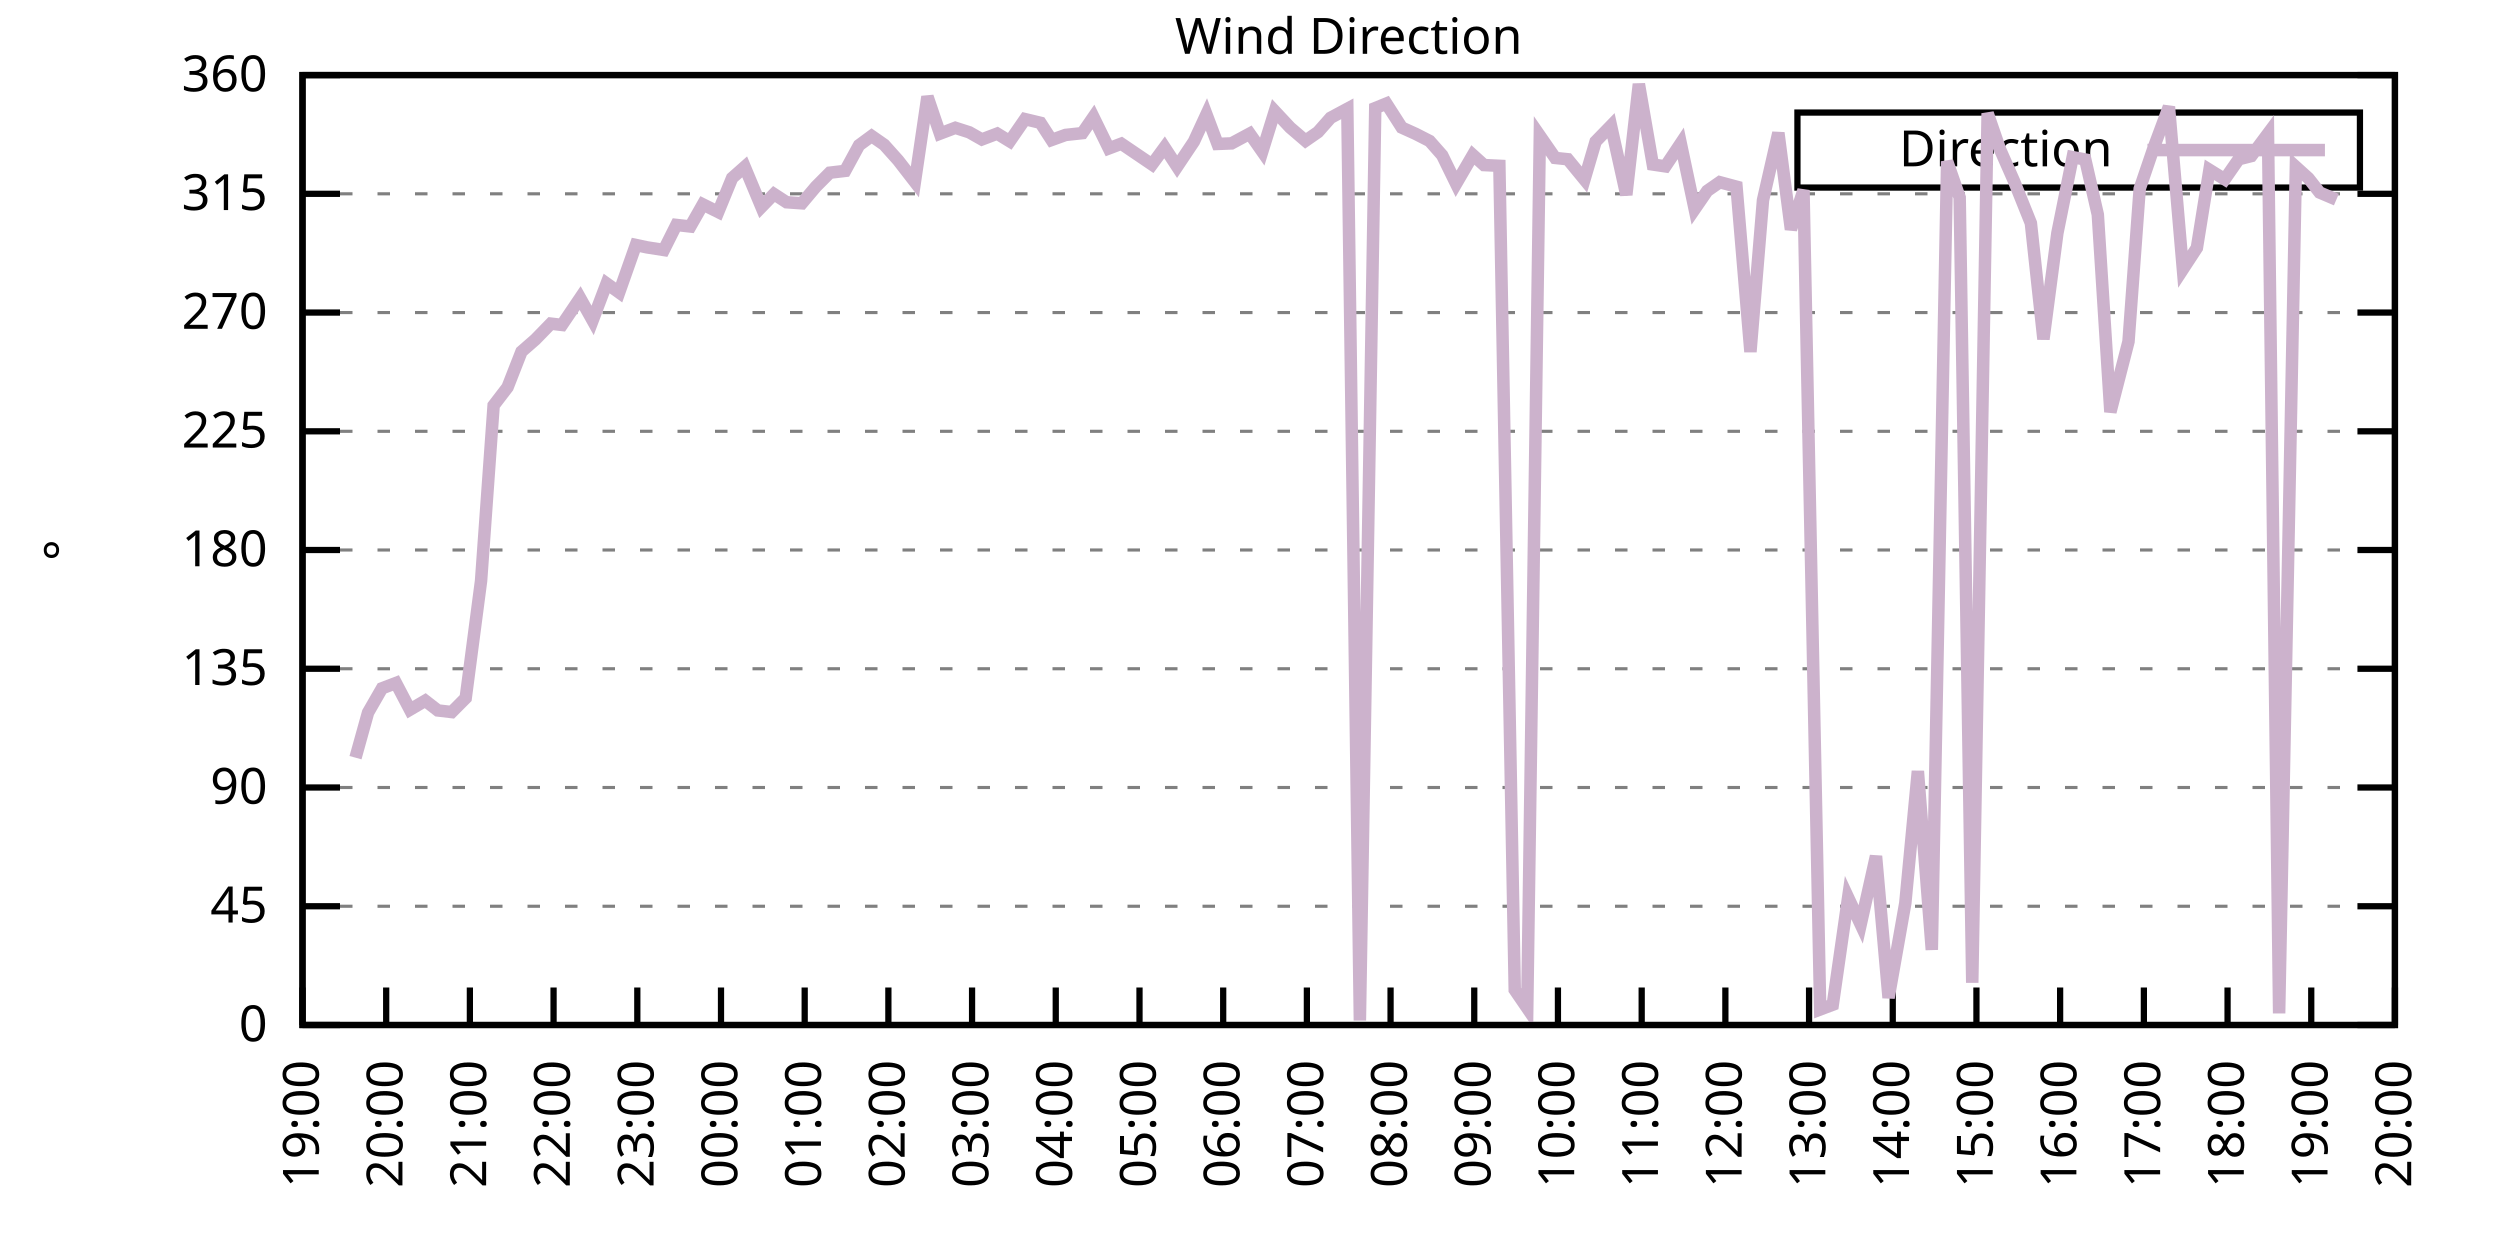
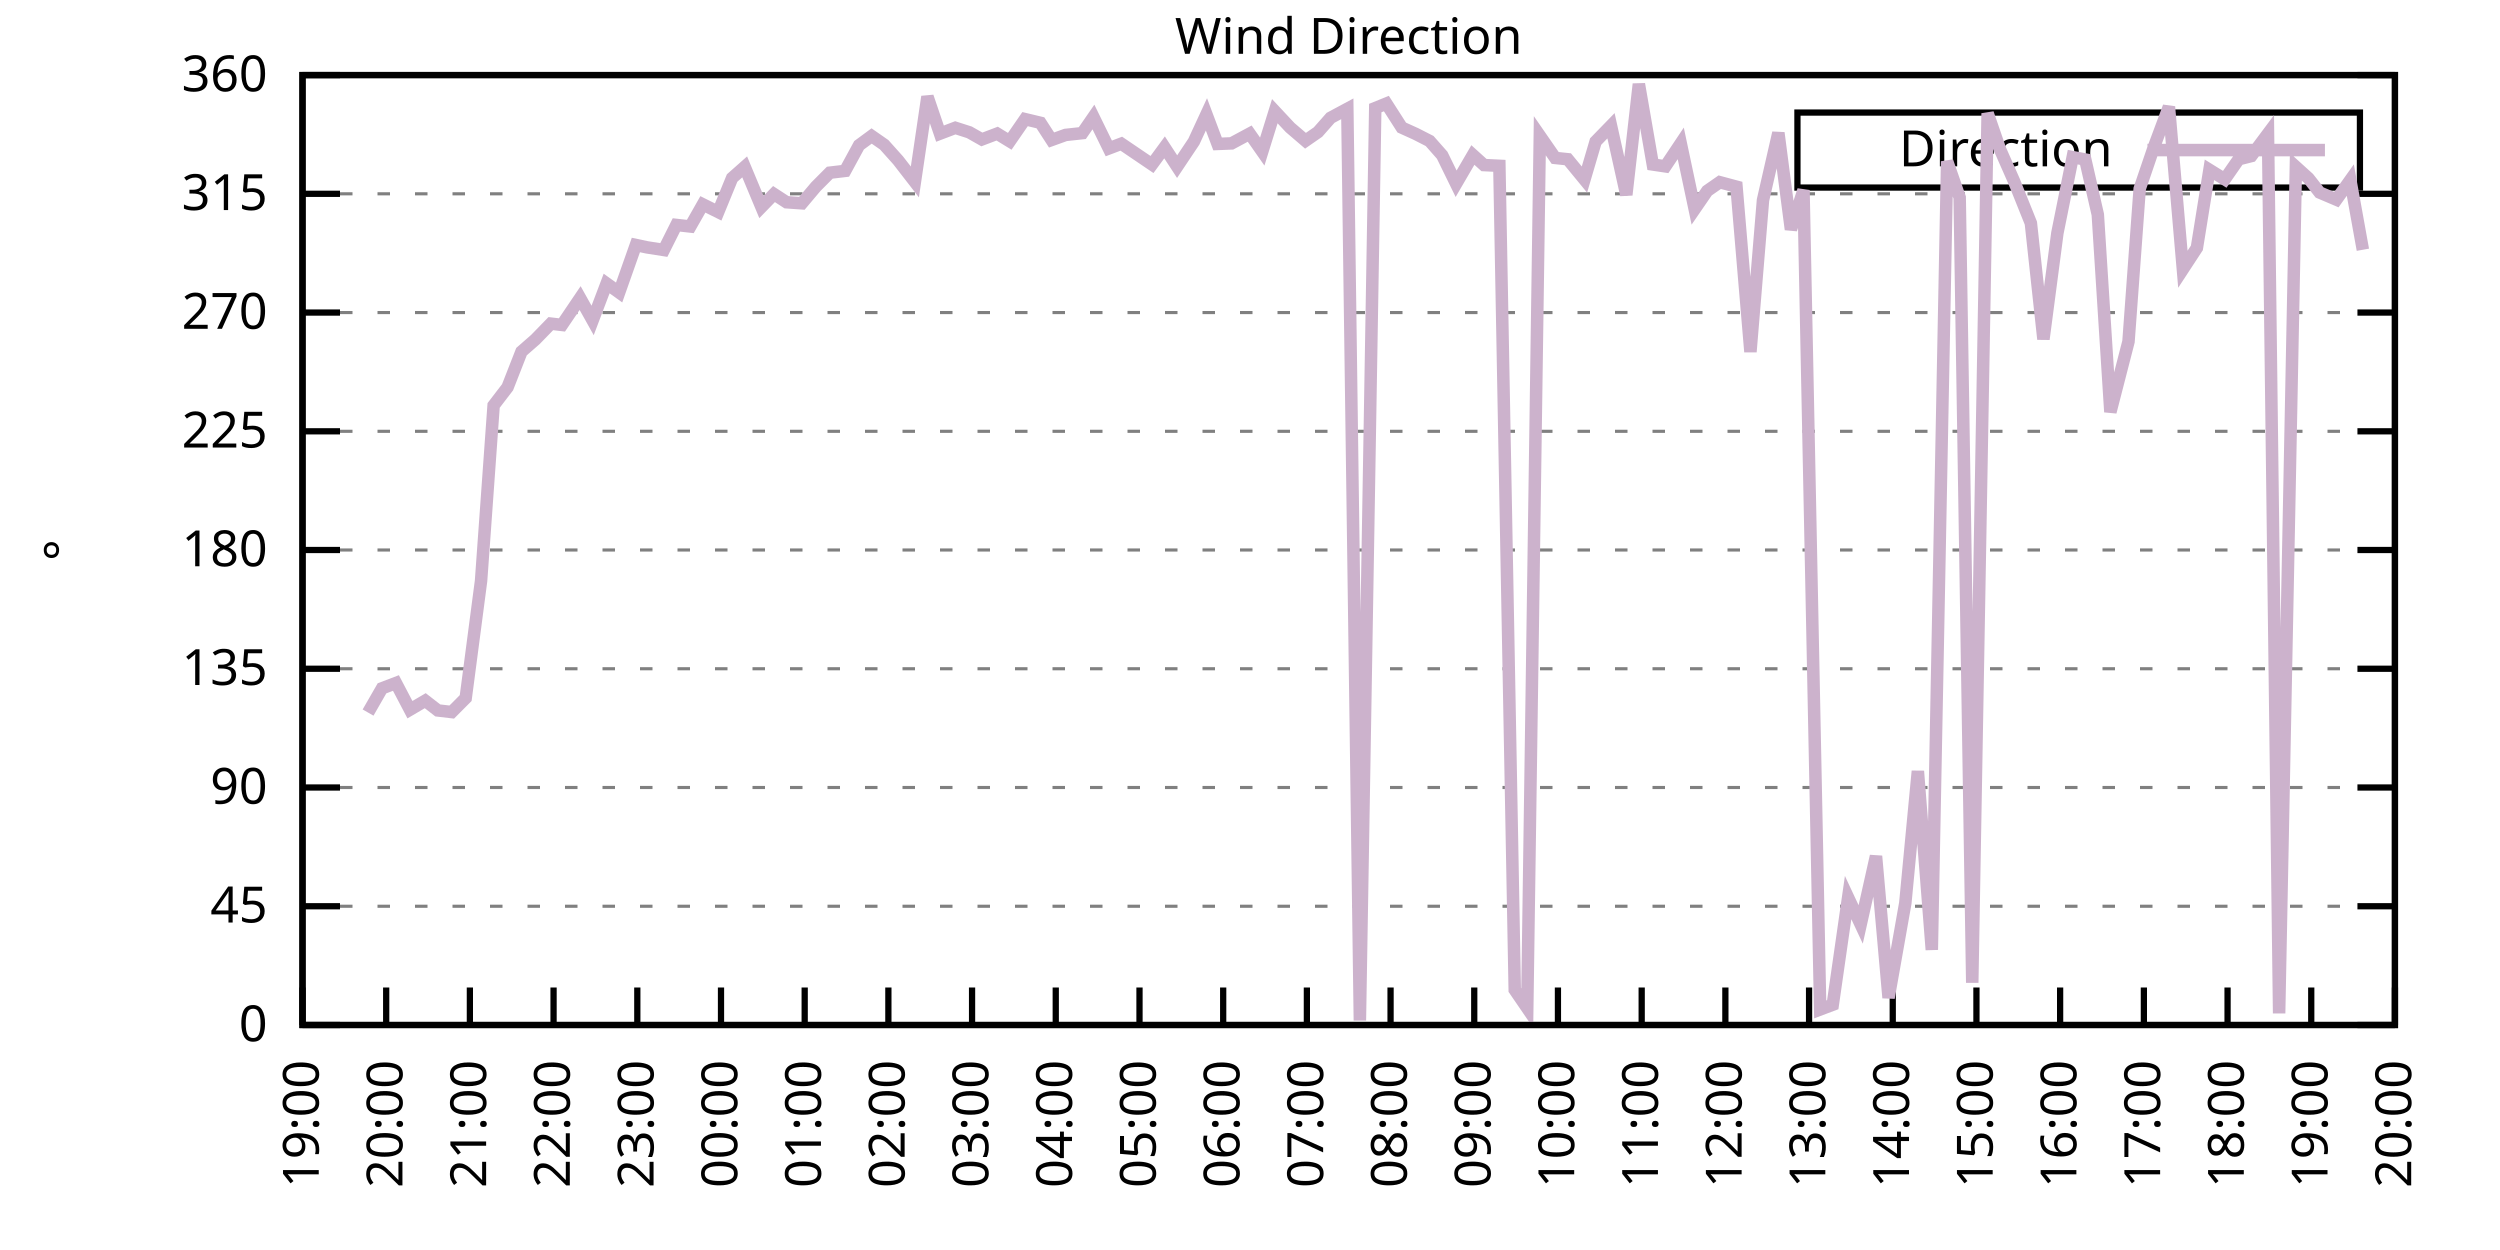
<svg xmlns="http://www.w3.org/2000/svg" xmlns:xlink="http://www.w3.org/1999/xlink" width="400" height="200" viewBox="0 0 400 200">
  <g id="gnuplot_canvas">
    <rect x="0" y="0" width="400" height="200" fill="none" />
    <defs>
      <circle id="gpDot" r="0.5" stroke-width="0.5" stroke="currentColor" />
      <path id="gpPt0" stroke-width="0.333" stroke="currentColor" d="M-1,0 h2 M0,-1 v2" />
      <path id="gpPt1" stroke-width="0.333" stroke="currentColor" d="M-1,-1 L1,1 M1,-1 L-1,1" />
      <path id="gpPt2" stroke-width="0.333" stroke="currentColor" d="M-1,0 L1,0 M0,-1 L0,1 M-1,-1 L1,1 M-1,1 L1,-1" />
      <rect id="gpPt3" stroke-width="0.333" stroke="currentColor" x="-1" y="-1" width="2" height="2" />
      <rect id="gpPt4" stroke-width="0.333" stroke="currentColor" fill="currentColor" x="-1" y="-1" width="2" height="2" />
      <circle id="gpPt5" stroke-width="0.333" stroke="currentColor" cx="0" cy="0" r="1" />
      <use xlink:href="#gpPt5" id="gpPt6" fill="currentColor" stroke="none" />
      <path id="gpPt7" stroke-width="0.333" stroke="currentColor" d="M0,-1.33 L-1.33,0.67 L1.33,0.67 z" />
      <use xlink:href="#gpPt7" id="gpPt8" fill="currentColor" stroke="none" />
      <use xlink:href="#gpPt7" id="gpPt9" stroke="currentColor" transform="rotate(180)" />
      <use xlink:href="#gpPt9" id="gpPt10" fill="currentColor" stroke="none" />
      <use xlink:href="#gpPt3" id="gpPt11" stroke="currentColor" transform="rotate(45)" />
      <use xlink:href="#gpPt11" id="gpPt12" fill="currentColor" stroke="none" />
      <path id="gpPt13" stroke-width="0.333" stroke="currentColor" d="M0,1.330 L1.265,0.411 L0.782,-1.067 L-0.782,-1.076 L-1.265,0.411 z" />
      <use xlink:href="#gpPt13" id="gpPt14" fill="currentColor" stroke="none" />
      <filter id="textbox" filterUnits="objectBoundingBox" x="0" y="0" height="1" width="1">
        <feFlood flood-color="white" flood-opacity="1" result="bgnd" />
        <feComposite in="SourceGraphic" in2="bgnd" operator="atop" />
      </filter>
      <filter id="greybox" filterUnits="objectBoundingBox" x="0" y="0" height="1" width="1">
        <feFlood flood-color="lightgrey" flood-opacity="1" result="grey" />
        <feComposite in="SourceGraphic" in2="grey" operator="atop" />
      </filter>
    </defs>
    <g fill="none" color="white" stroke="currentColor" stroke-width="1.00" stroke-linecap="butt" stroke-linejoin="miter">
</g>
    <g fill="none" color="black" stroke="currentColor" stroke-width="1.00" stroke-linecap="butt" stroke-linejoin="miter">
      <g stroke="none" shape-rendering="crispEdges">
        <polygon fill="rgb(255, 255, 255)" points="48.40,164.00 383.18,164.00 383.18,12.02 48.40,12.02 " />
      </g>
    </g>
    <g fill="none" color="black" stroke="currentColor" stroke-width="1.00" stroke-linecap="butt" stroke-linejoin="miter">
</g>
    <g fill="none" color="black" stroke="black" stroke-width="0.50" stroke-linecap="butt" stroke-linejoin="miter">
</g>
    <g fill="none" color="gray" stroke="currentColor" stroke-width="0.50" stroke-linecap="butt" stroke-linejoin="miter">
      <path stroke="gray" stroke-dasharray="2,4" class="gridline" d="M48.40,164.00 L383.19,164.00  " />
    </g>
    <g fill="none" color="gray" stroke="gray" stroke-width="1.00" stroke-linecap="butt" stroke-linejoin="miter">
</g>
    <g fill="none" color="black" stroke="currentColor" stroke-width="1.00" stroke-linecap="butt" stroke-linejoin="miter">
      <path stroke="black" d="M48.40,164.00 L54.40,164.00 M383.19,164.00 L377.19,164.00  " />
      <g transform="translate(42.80,166.60)" stroke="none" fill="black" font-family="Sans" font-size="8.00" text-anchor="end">
        <text>
          <tspan font-family="Sans"> 0</tspan>
        </text>
      </g>
    </g>
    <g fill="none" color="black" stroke="currentColor" stroke-width="1.00" stroke-linecap="butt" stroke-linejoin="miter">
</g>
    <g fill="none" color="black" stroke="black" stroke-width="0.50" stroke-linecap="butt" stroke-linejoin="miter">
</g>
    <g fill="none" color="gray" stroke="currentColor" stroke-width="0.50" stroke-linecap="butt" stroke-linejoin="miter">
      <path stroke="gray" stroke-dasharray="2,4" class="gridline" d="M48.40,145.00 L383.19,145.00  " />
    </g>
    <g fill="none" color="gray" stroke="gray" stroke-width="1.00" stroke-linecap="butt" stroke-linejoin="miter">
</g>
    <g fill="none" color="black" stroke="currentColor" stroke-width="1.00" stroke-linecap="butt" stroke-linejoin="miter">
      <path stroke="black" d="M48.40,145.00 L54.40,145.00 M383.19,145.00 L377.19,145.00  " />
      <g transform="translate(42.80,147.60)" stroke="none" fill="black" font-family="Sans" font-size="8.00" text-anchor="end">
        <text>
          <tspan font-family="Sans"> 45</tspan>
        </text>
      </g>
    </g>
    <g fill="none" color="black" stroke="currentColor" stroke-width="1.00" stroke-linecap="butt" stroke-linejoin="miter">
</g>
    <g fill="none" color="black" stroke="black" stroke-width="0.50" stroke-linecap="butt" stroke-linejoin="miter">
</g>
    <g fill="none" color="gray" stroke="currentColor" stroke-width="0.50" stroke-linecap="butt" stroke-linejoin="miter">
      <path stroke="gray" stroke-dasharray="2,4" class="gridline" d="M48.40,126.00 L383.19,126.00  " />
    </g>
    <g fill="none" color="gray" stroke="gray" stroke-width="1.00" stroke-linecap="butt" stroke-linejoin="miter">
</g>
    <g fill="none" color="black" stroke="currentColor" stroke-width="1.00" stroke-linecap="butt" stroke-linejoin="miter">
      <path stroke="black" d="M48.40,126.00 L54.40,126.00 M383.19,126.00 L377.19,126.00  " />
      <g transform="translate(42.80,128.60)" stroke="none" fill="black" font-family="Sans" font-size="8.00" text-anchor="end">
        <text>
          <tspan font-family="Sans"> 90</tspan>
        </text>
      </g>
    </g>
    <g fill="none" color="black" stroke="currentColor" stroke-width="1.00" stroke-linecap="butt" stroke-linejoin="miter">
</g>
    <g fill="none" color="black" stroke="black" stroke-width="0.50" stroke-linecap="butt" stroke-linejoin="miter">
</g>
    <g fill="none" color="gray" stroke="currentColor" stroke-width="0.50" stroke-linecap="butt" stroke-linejoin="miter">
      <path stroke="gray" stroke-dasharray="2,4" class="gridline" d="M48.40,107.00 L383.19,107.00  " />
    </g>
    <g fill="none" color="gray" stroke="gray" stroke-width="1.00" stroke-linecap="butt" stroke-linejoin="miter">
</g>
    <g fill="none" color="black" stroke="currentColor" stroke-width="1.00" stroke-linecap="butt" stroke-linejoin="miter">
      <path stroke="black" d="M48.40,107.00 L54.40,107.00 M383.19,107.00 L377.19,107.00  " />
      <g transform="translate(42.80,109.60)" stroke="none" fill="black" font-family="Sans" font-size="8.00" text-anchor="end">
        <text>
          <tspan font-family="Sans"> 135</tspan>
        </text>
      </g>
    </g>
    <g fill="none" color="black" stroke="currentColor" stroke-width="1.00" stroke-linecap="butt" stroke-linejoin="miter">
</g>
    <g fill="none" color="black" stroke="black" stroke-width="0.50" stroke-linecap="butt" stroke-linejoin="miter">
</g>
    <g fill="none" color="gray" stroke="currentColor" stroke-width="0.50" stroke-linecap="butt" stroke-linejoin="miter">
      <path stroke="gray" stroke-dasharray="2,4" class="gridline" d="M48.40,88.00 L383.19,88.00  " />
    </g>
    <g fill="none" color="gray" stroke="gray" stroke-width="1.00" stroke-linecap="butt" stroke-linejoin="miter">
</g>
    <g fill="none" color="black" stroke="currentColor" stroke-width="1.00" stroke-linecap="butt" stroke-linejoin="miter">
      <path stroke="black" d="M48.40,88.00 L54.40,88.00 M383.19,88.00 L377.19,88.00  " />
      <g transform="translate(42.80,90.60)" stroke="none" fill="black" font-family="Sans" font-size="8.00" text-anchor="end">
        <text>
          <tspan font-family="Sans"> 180</tspan>
        </text>
      </g>
    </g>
    <g fill="none" color="black" stroke="currentColor" stroke-width="1.00" stroke-linecap="butt" stroke-linejoin="miter">
</g>
    <g fill="none" color="black" stroke="black" stroke-width="0.50" stroke-linecap="butt" stroke-linejoin="miter">
</g>
    <g fill="none" color="gray" stroke="currentColor" stroke-width="0.50" stroke-linecap="butt" stroke-linejoin="miter">
      <path stroke="gray" stroke-dasharray="2,4" class="gridline" d="M48.40,69.01 L383.19,69.01  " />
    </g>
    <g fill="none" color="gray" stroke="gray" stroke-width="1.00" stroke-linecap="butt" stroke-linejoin="miter">
</g>
    <g fill="none" color="black" stroke="currentColor" stroke-width="1.00" stroke-linecap="butt" stroke-linejoin="miter">
      <path stroke="black" d="M48.40,69.01 L54.40,69.01 M383.19,69.01 L377.19,69.01  " />
      <g transform="translate(42.80,71.61)" stroke="none" fill="black" font-family="Sans" font-size="8.00" text-anchor="end">
        <text>
          <tspan font-family="Sans"> 225</tspan>
        </text>
      </g>
    </g>
    <g fill="none" color="black" stroke="currentColor" stroke-width="1.00" stroke-linecap="butt" stroke-linejoin="miter">
</g>
    <g fill="none" color="black" stroke="black" stroke-width="0.50" stroke-linecap="butt" stroke-linejoin="miter">
</g>
    <g fill="none" color="gray" stroke="currentColor" stroke-width="0.50" stroke-linecap="butt" stroke-linejoin="miter">
      <path stroke="gray" stroke-dasharray="2,4" class="gridline" d="M48.40,50.01 L383.19,50.01  " />
    </g>
    <g fill="none" color="gray" stroke="gray" stroke-width="1.00" stroke-linecap="butt" stroke-linejoin="miter">
</g>
    <g fill="none" color="black" stroke="currentColor" stroke-width="1.00" stroke-linecap="butt" stroke-linejoin="miter">
      <path stroke="black" d="M48.40,50.01 L54.40,50.01 M383.19,50.01 L377.19,50.01  " />
      <g transform="translate(42.80,52.61)" stroke="none" fill="black" font-family="Sans" font-size="8.00" text-anchor="end">
        <text>
          <tspan font-family="Sans"> 270</tspan>
        </text>
      </g>
    </g>
    <g fill="none" color="black" stroke="currentColor" stroke-width="1.00" stroke-linecap="butt" stroke-linejoin="miter">
</g>
    <g fill="none" color="black" stroke="black" stroke-width="0.50" stroke-linecap="butt" stroke-linejoin="miter">
</g>
    <g fill="none" color="gray" stroke="currentColor" stroke-width="0.50" stroke-linecap="butt" stroke-linejoin="miter">
      <path stroke="gray" stroke-dasharray="2,4" class="gridline" d="M48.40,31.01 L383.19,31.01  " />
    </g>
    <g fill="none" color="gray" stroke="gray" stroke-width="1.00" stroke-linecap="butt" stroke-linejoin="miter">
</g>
    <g fill="none" color="black" stroke="currentColor" stroke-width="1.00" stroke-linecap="butt" stroke-linejoin="miter">
      <path stroke="black" d="M48.40,31.01 L54.40,31.01 M383.19,31.01 L377.19,31.01  " />
      <g transform="translate(42.80,33.61)" stroke="none" fill="black" font-family="Sans" font-size="8.00" text-anchor="end">
        <text>
          <tspan font-family="Sans"> 315</tspan>
        </text>
      </g>
    </g>
    <g fill="none" color="black" stroke="currentColor" stroke-width="1.00" stroke-linecap="butt" stroke-linejoin="miter">
</g>
    <g fill="none" color="black" stroke="black" stroke-width="0.50" stroke-linecap="butt" stroke-linejoin="miter">
</g>
    <g fill="none" color="gray" stroke="currentColor" stroke-width="0.50" stroke-linecap="butt" stroke-linejoin="miter">
      <path stroke="gray" stroke-dasharray="2,4" class="gridline" d="M48.40,12.01 L383.19,12.01  " />
    </g>
    <g fill="none" color="gray" stroke="gray" stroke-width="1.00" stroke-linecap="butt" stroke-linejoin="miter">
</g>
    <g fill="none" color="black" stroke="currentColor" stroke-width="1.00" stroke-linecap="butt" stroke-linejoin="miter">
      <path stroke="black" d="M48.40,12.01 L54.40,12.01 M383.19,12.01 L377.19,12.01  " />
      <g transform="translate(42.80,14.61)" stroke="none" fill="black" font-family="Sans" font-size="8.00" text-anchor="end">
        <text>
          <tspan font-family="Sans"> 360</tspan>
        </text>
      </g>
    </g>
    <g fill="none" color="black" stroke="currentColor" stroke-width="1.00" stroke-linecap="butt" stroke-linejoin="miter">
      <path stroke="black" d="M48.40,164.00 L48.40,158.00  " />
      <g transform="translate(51.00,169.60) rotate(270.00)" stroke="none" fill="black" font-family="Sans" font-size="8.00" text-anchor="end">
        <text>
          <tspan font-family="Sans">19:00</tspan>
        </text>
      </g>
    </g>
    <g fill="none" color="black" stroke="currentColor" stroke-width="1.00" stroke-linecap="butt" stroke-linejoin="miter">
      <path stroke="black" d="M61.79,164.00 L61.79,158.00  " />
      <g transform="translate(64.39,169.60) rotate(270.00)" stroke="none" fill="black" font-family="Sans" font-size="8.00" text-anchor="end">
        <text>
          <tspan font-family="Sans">20:00</tspan>
        </text>
      </g>
    </g>
    <g fill="none" color="black" stroke="currentColor" stroke-width="1.00" stroke-linecap="butt" stroke-linejoin="miter">
      <path stroke="black" d="M75.18,164.00 L75.18,158.00  " />
      <g transform="translate(77.78,169.60) rotate(270.00)" stroke="none" fill="black" font-family="Sans" font-size="8.00" text-anchor="end">
        <text>
          <tspan font-family="Sans">21:00</tspan>
        </text>
      </g>
    </g>
    <g fill="none" color="black" stroke="currentColor" stroke-width="1.00" stroke-linecap="butt" stroke-linejoin="miter">
      <path stroke="black" d="M88.57,164.00 L88.57,158.00  " />
      <g transform="translate(91.17,169.60) rotate(270.00)" stroke="none" fill="black" font-family="Sans" font-size="8.00" text-anchor="end">
        <text>
          <tspan font-family="Sans">22:00</tspan>
        </text>
      </g>
    </g>
    <g fill="none" color="black" stroke="currentColor" stroke-width="1.00" stroke-linecap="butt" stroke-linejoin="miter">
      <path stroke="black" d="M101.97,164.00 L101.97,158.00  " />
      <g transform="translate(104.57,169.60) rotate(270.00)" stroke="none" fill="black" font-family="Sans" font-size="8.00" text-anchor="end">
        <text>
          <tspan font-family="Sans">23:00</tspan>
        </text>
      </g>
    </g>
    <g fill="none" color="black" stroke="currentColor" stroke-width="1.00" stroke-linecap="butt" stroke-linejoin="miter">
      <path stroke="black" d="M115.36,164.00 L115.36,158.00  " />
      <g transform="translate(117.96,169.60) rotate(270.00)" stroke="none" fill="black" font-family="Sans" font-size="8.00" text-anchor="end">
        <text>
          <tspan font-family="Sans">00:00</tspan>
        </text>
      </g>
    </g>
    <g fill="none" color="black" stroke="currentColor" stroke-width="1.00" stroke-linecap="butt" stroke-linejoin="miter">
      <path stroke="black" d="M128.75,164.00 L128.75,158.00  " />
      <g transform="translate(131.35,169.60) rotate(270.00)" stroke="none" fill="black" font-family="Sans" font-size="8.00" text-anchor="end">
        <text>
          <tspan font-family="Sans">01:00</tspan>
        </text>
      </g>
    </g>
    <g fill="none" color="black" stroke="currentColor" stroke-width="1.00" stroke-linecap="butt" stroke-linejoin="miter">
      <path stroke="black" d="M142.14,164.00 L142.14,158.00  " />
      <g transform="translate(144.74,169.60) rotate(270.00)" stroke="none" fill="black" font-family="Sans" font-size="8.00" text-anchor="end">
        <text>
          <tspan font-family="Sans">02:00</tspan>
        </text>
      </g>
    </g>
    <g fill="none" color="black" stroke="currentColor" stroke-width="1.00" stroke-linecap="butt" stroke-linejoin="miter">
      <path stroke="black" d="M155.53,164.00 L155.53,158.00  " />
      <g transform="translate(158.13,169.60) rotate(270.00)" stroke="none" fill="black" font-family="Sans" font-size="8.00" text-anchor="end">
        <text>
          <tspan font-family="Sans">03:00</tspan>
        </text>
      </g>
    </g>
    <g fill="none" color="black" stroke="currentColor" stroke-width="1.00" stroke-linecap="butt" stroke-linejoin="miter">
      <path stroke="black" d="M168.92,164.00 L168.92,158.00  " />
      <g transform="translate(171.52,169.60) rotate(270.00)" stroke="none" fill="black" font-family="Sans" font-size="8.00" text-anchor="end">
        <text>
          <tspan font-family="Sans">04:00</tspan>
        </text>
      </g>
    </g>
    <g fill="none" color="black" stroke="currentColor" stroke-width="1.00" stroke-linecap="butt" stroke-linejoin="miter">
      <path stroke="black" d="M182.32,164.00 L182.32,158.00  " />
      <g transform="translate(184.92,169.60) rotate(270.00)" stroke="none" fill="black" font-family="Sans" font-size="8.00" text-anchor="end">
        <text>
          <tspan font-family="Sans">05:00</tspan>
        </text>
      </g>
    </g>
    <g fill="none" color="black" stroke="currentColor" stroke-width="1.00" stroke-linecap="butt" stroke-linejoin="miter">
      <path stroke="black" d="M195.71,164.00 L195.71,158.00  " />
      <g transform="translate(198.31,169.60) rotate(270.00)" stroke="none" fill="black" font-family="Sans" font-size="8.00" text-anchor="end">
        <text>
          <tspan font-family="Sans">06:00</tspan>
        </text>
      </g>
    </g>
    <g fill="none" color="black" stroke="currentColor" stroke-width="1.00" stroke-linecap="butt" stroke-linejoin="miter">
      <path stroke="black" d="M209.10,164.00 L209.10,158.00  " />
      <g transform="translate(211.70,169.60) rotate(270.00)" stroke="none" fill="black" font-family="Sans" font-size="8.00" text-anchor="end">
        <text>
          <tspan font-family="Sans">07:00</tspan>
        </text>
      </g>
    </g>
    <g fill="none" color="black" stroke="currentColor" stroke-width="1.00" stroke-linecap="butt" stroke-linejoin="miter">
      <path stroke="black" d="M222.49,164.00 L222.49,158.00  " />
      <g transform="translate(225.09,169.60) rotate(270.00)" stroke="none" fill="black" font-family="Sans" font-size="8.00" text-anchor="end">
        <text>
          <tspan font-family="Sans">08:00</tspan>
        </text>
      </g>
    </g>
    <g fill="none" color="black" stroke="currentColor" stroke-width="1.00" stroke-linecap="butt" stroke-linejoin="miter">
      <path stroke="black" d="M235.88,164.00 L235.88,158.00  " />
      <g transform="translate(238.48,169.60) rotate(270.00)" stroke="none" fill="black" font-family="Sans" font-size="8.00" text-anchor="end">
        <text>
          <tspan font-family="Sans">09:00</tspan>
        </text>
      </g>
    </g>
    <g fill="none" color="black" stroke="currentColor" stroke-width="1.00" stroke-linecap="butt" stroke-linejoin="miter">
      <path stroke="black" d="M249.27,164.00 L249.27,158.00  " />
      <g transform="translate(251.87,169.60) rotate(270.00)" stroke="none" fill="black" font-family="Sans" font-size="8.00" text-anchor="end">
        <text>
          <tspan font-family="Sans">10:00</tspan>
        </text>
      </g>
    </g>
    <g fill="none" color="black" stroke="currentColor" stroke-width="1.00" stroke-linecap="butt" stroke-linejoin="miter">
      <path stroke="black" d="M262.67,164.00 L262.67,158.00  " />
      <g transform="translate(265.27,169.60) rotate(270.00)" stroke="none" fill="black" font-family="Sans" font-size="8.00" text-anchor="end">
        <text>
          <tspan font-family="Sans">11:00</tspan>
        </text>
      </g>
    </g>
    <g fill="none" color="black" stroke="currentColor" stroke-width="1.00" stroke-linecap="butt" stroke-linejoin="miter">
      <path stroke="black" d="M276.06,164.00 L276.06,158.00  " />
      <g transform="translate(278.66,169.60) rotate(270.00)" stroke="none" fill="black" font-family="Sans" font-size="8.00" text-anchor="end">
        <text>
          <tspan font-family="Sans">12:00</tspan>
        </text>
      </g>
    </g>
    <g fill="none" color="black" stroke="currentColor" stroke-width="1.00" stroke-linecap="butt" stroke-linejoin="miter">
      <path stroke="black" d="M289.45,164.00 L289.45,158.00  " />
      <g transform="translate(292.05,169.60) rotate(270.00)" stroke="none" fill="black" font-family="Sans" font-size="8.00" text-anchor="end">
        <text>
          <tspan font-family="Sans">13:00</tspan>
        </text>
      </g>
    </g>
    <g fill="none" color="black" stroke="currentColor" stroke-width="1.00" stroke-linecap="butt" stroke-linejoin="miter">
      <path stroke="black" d="M302.84,164.00 L302.84,158.00  " />
      <g transform="translate(305.44,169.60) rotate(270.00)" stroke="none" fill="black" font-family="Sans" font-size="8.00" text-anchor="end">
        <text>
          <tspan font-family="Sans">14:00</tspan>
        </text>
      </g>
    </g>
    <g fill="none" color="black" stroke="currentColor" stroke-width="1.00" stroke-linecap="butt" stroke-linejoin="miter">
      <path stroke="black" d="M316.23,164.00 L316.23,158.00  " />
      <g transform="translate(318.83,169.60) rotate(270.00)" stroke="none" fill="black" font-family="Sans" font-size="8.00" text-anchor="end">
        <text>
          <tspan font-family="Sans">15:00</tspan>
        </text>
      </g>
    </g>
    <g fill="none" color="black" stroke="currentColor" stroke-width="1.00" stroke-linecap="butt" stroke-linejoin="miter">
      <path stroke="black" d="M329.62,164.00 L329.62,158.00  " />
      <g transform="translate(332.22,169.60) rotate(270.00)" stroke="none" fill="black" font-family="Sans" font-size="8.00" text-anchor="end">
        <text>
          <tspan font-family="Sans">16:00</tspan>
        </text>
      </g>
    </g>
    <g fill="none" color="black" stroke="currentColor" stroke-width="1.00" stroke-linecap="butt" stroke-linejoin="miter">
      <path stroke="black" d="M343.02,164.00 L343.02,158.00  " />
      <g transform="translate(345.62,169.60) rotate(270.00)" stroke="none" fill="black" font-family="Sans" font-size="8.00" text-anchor="end">
        <text>
          <tspan font-family="Sans">17:00</tspan>
        </text>
      </g>
    </g>
    <g fill="none" color="black" stroke="currentColor" stroke-width="1.00" stroke-linecap="butt" stroke-linejoin="miter">
      <path stroke="black" d="M356.41,164.00 L356.41,158.00  " />
      <g transform="translate(359.01,169.60) rotate(270.00)" stroke="none" fill="black" font-family="Sans" font-size="8.00" text-anchor="end">
        <text>
          <tspan font-family="Sans">18:00</tspan>
        </text>
      </g>
    </g>
    <g fill="none" color="black" stroke="currentColor" stroke-width="1.00" stroke-linecap="butt" stroke-linejoin="miter">
      <path stroke="black" d="M369.80,164.00 L369.80,158.00  " />
      <g transform="translate(372.40,169.60) rotate(270.00)" stroke="none" fill="black" font-family="Sans" font-size="8.00" text-anchor="end">
        <text>
          <tspan font-family="Sans">19:00</tspan>
        </text>
      </g>
    </g>
    <g fill="none" color="black" stroke="currentColor" stroke-width="1.00" stroke-linecap="butt" stroke-linejoin="miter">
      <path stroke="black" d="M383.19,164.00 L383.19,158.00  " />
      <g transform="translate(385.79,169.60) rotate(270.00)" stroke="none" fill="black" font-family="Sans" font-size="8.00" text-anchor="end">
        <text>
          <tspan font-family="Sans">20:00</tspan>
        </text>
      </g>
    </g>
    <g fill="none" color="black" stroke="currentColor" stroke-width="1.00" stroke-linecap="butt" stroke-linejoin="miter">
</g>
    <g fill="none" color="black" stroke="currentColor" stroke-width="1.00" stroke-linecap="butt" stroke-linejoin="miter">
      <path stroke="black" d="M48.40,12.01 L48.40,164.00 L383.19,164.00 L383.19,12.01 L48.40,12.01 Z  " />
    </g>
    <g fill="none" color="black" stroke="currentColor" stroke-width="1.00" stroke-linecap="butt" stroke-linejoin="miter">
</g>
    <g fill="none" color="black" stroke="currentColor" stroke-width="1.00" stroke-linecap="butt" stroke-linejoin="miter">
      <path stroke="black" d="M287.59,30.01 L287.59,18.01 L377.59,18.01 L377.59,30.01 L287.59,30.01 Z  " />
    </g>
    <g id="Wind_direction_plot_1">
      <g fill="none" color="white" stroke="black" stroke-width="2.00" stroke-linecap="butt" stroke-linejoin="miter">
</g>
      <g fill="none" color="black" stroke="currentColor" stroke-width="2.00" stroke-linecap="butt" stroke-linejoin="miter">
        <g transform="translate(337.99,26.61)" stroke="none" fill="black" font-family="Sans" font-size="8.00" text-anchor="end">
          <text>
            <tspan font-family="Sans">Direction</tspan>
          </text>
        </g>
      </g>
      <g fill="none" color="black" stroke="currentColor" stroke-width="2.00" stroke-linecap="butt" stroke-linejoin="miter">
-         <path stroke="rgb(204, 178, 204)" d="M343.59,24.01 L371.99,24.01 M56.88,121.23 L58.89,114.01 L61.12,110.13 L63.35,109.28 L65.59,113.55 L68.04,112.11   L70.05,113.67 L72.28,113.93 L74.51,111.69 L76.97,92.94 L78.98,64.87 L81.21,61.96 L83.44,56.26 L85.67,54.31   L88.13,51.78 L89.91,51.99 L92.82,47.69 L94.82,51.27 L97.06,45.36 L99.06,46.80 L101.74,39.20 L103.53,39.58   L106.21,40.00 L108.22,35.99 L110.45,36.24 L112.46,32.70 L114.91,33.92 L117.14,28.48 L119.15,26.70 L121.83,33.12   L123.84,31.05 L125.85,32.36 L128.30,32.53 L130.54,29.87 L132.77,27.63 L135.22,27.34 L137.45,23.24 L139.46,21.76   L141.47,23.16 L143.70,25.65 L146.38,29.11 L148.39,15.47 L150.40,21.38 L152.85,20.45 L155.09,21.17 L157.10,22.31   L159.55,21.38 L161.56,22.61 L164.01,19.06 L166.47,19.65 L168.25,22.40 L170.49,21.59 L173.17,21.30 L174.95,18.72   L177.41,23.75 L179.41,22.99 L184.32,26.32 L186.33,23.58 L188.34,26.66 L191.02,22.65 L193.03,18.30 L194.81,23.03   L197.05,22.94 L199.95,21.38 L201.96,24.25 L203.97,17.79 L206.42,20.41 L208.88,22.52 L210.88,21.13 L212.89,18.85   L215.57,17.41 L217.58,163.28 L220.04,17.29 L221.82,16.57 L224.28,20.41 L226.51,21.42 L228.74,22.56 L230.75,24.84   L232.98,29.40 L235.66,24.80 L237.44,26.41 L239.90,26.53 L242.36,158.38 L244.36,161.30 L246.37,21.72 L248.83,25.27   L250.84,25.48 L253.51,28.73 L255.30,22.65 L257.76,20.12 L260.21,31.18 L262.22,13.45 L264.45,26.32 L266.46,26.62   L268.92,22.94 L271.15,33.46 L273.16,30.54 L275.16,29.15 L277.84,29.87 L280.07,56.30 L282.08,32.02 L284.54,21.26   L286.55,36.71 L288.56,30.42 L291.23,161.51 L293.24,160.75 L295.70,143.61 L297.71,147.91 L300.16,136.98 L302.17,159.65   L304.85,144.49 L306.86,123.38 L309.09,151.97 L311.54,25.82 L313.55,31.60 L315.56,157.24 L318.02,18.13 L320.03,23.96   L322.26,29.02 L324.94,35.70 L326.95,54.27 L329.18,37.30 L331.63,25.14 L333.64,25.52 L335.65,34.34 L337.66,65.92   L340.56,54.65 L342.35,30.21 L344.58,23.66 L347.03,17.08 L349.26,43.08 L351.50,39.66 L353.51,27.17 L355.96,28.69   L358.19,25.48 L360.20,24.97 L362.88,21.38 L364.66,162.14 L367.34,26.70 L369.35,28.52 L371.14,30.80 L373.82,31.94    " />
+         <path stroke="rgb(204, 178, 204)" d="M343.59,24.01 L371.99,24.01 M58.89,114.01 L61.12,110.13 L63.35,109.28 L65.59,113.55 L68.04,112.11 L70.05,113.67   L72.28,113.93 L74.51,111.69 L76.97,92.94 L78.98,64.87 L81.21,61.96 L83.44,56.26 L85.67,54.31 L88.13,51.78   L89.91,51.99 L92.82,47.69 L94.82,51.27 L97.06,45.36 L99.06,46.80 L101.74,39.20 L103.53,39.58 L106.21,40.00   L108.22,35.99 L110.45,36.24 L112.46,32.70 L114.91,33.92 L117.14,28.48 L119.15,26.70 L121.83,33.12 L123.84,31.05   L125.85,32.36 L128.30,32.53 L130.54,29.87 L132.77,27.63 L135.22,27.34 L137.45,23.24 L139.46,21.76 L141.47,23.16   L143.70,25.65 L146.38,29.11 L148.39,15.47 L150.40,21.38 L152.85,20.45 L155.09,21.17 L157.10,22.31 L159.55,21.38   L161.56,22.61 L164.01,19.06 L166.47,19.65 L168.25,22.40 L170.49,21.59 L173.17,21.30 L174.95,18.72 L177.41,23.75   L179.41,22.99 L184.32,26.32 L186.33,23.58 L188.34,26.66 L191.02,22.65 L193.03,18.30 L194.81,23.03 L197.05,22.94   L199.95,21.38 L201.96,24.25 L203.97,17.79 L206.42,20.41 L208.88,22.52 L210.88,21.13 L212.89,18.85 L215.57,17.41   L217.58,163.28 L220.04,17.29 L221.82,16.57 L224.28,20.41 L226.51,21.42 L228.74,22.56 L230.75,24.84 L232.98,29.40   L235.66,24.80 L237.44,26.41 L239.90,26.53 L242.36,158.38 L244.36,161.30 L246.37,21.72 L248.83,25.27 L250.84,25.48   L253.51,28.73 L255.30,22.65 L257.76,20.12 L260.21,31.18 L262.22,13.45 L264.45,26.32 L266.46,26.62 L268.92,22.94   L271.15,33.46 L273.16,30.54 L275.16,29.15 L277.84,29.87 L280.07,56.30 L282.08,32.02 L284.54,21.26 L286.55,36.71   L288.56,30.42 L291.23,161.51 L293.24,160.75 L295.70,143.61 L297.71,147.91 L300.16,136.98 L302.17,159.65 L304.85,144.49   L306.86,123.38 L309.09,151.97 L311.54,25.82 L313.55,31.60 L315.56,157.24 L318.02,18.13 L320.03,23.96 L322.26,29.02   L324.94,35.70 L326.95,54.27 L329.18,37.30 L331.63,25.14 L333.64,25.52 L335.65,34.34 L337.66,65.92 L340.56,54.65   L342.35,30.21 L344.58,23.66 L347.03,17.08 L349.26,43.08 L351.50,39.66 L353.51,27.17 L355.96,28.69 L358.19,25.48   L360.20,24.97 L362.88,21.38 L364.66,162.14 L367.34,26.70 L369.35,28.52 L371.14,30.80 L373.82,31.94 L376.05,28.81   L378.06,39.96  " />
      </g>
    </g>
    <g fill="none" color="black" stroke="currentColor" stroke-width="2.00" stroke-linecap="butt" stroke-linejoin="miter">
</g>
    <g fill="none" color="black" stroke="black" stroke-width="1.00" stroke-linecap="butt" stroke-linejoin="miter">
</g>
    <g fill="none" color="black" stroke="currentColor" stroke-width="1.00" stroke-linecap="butt" stroke-linejoin="miter">
      <path stroke="black" d="M48.40,12.01 L48.40,164.00 L383.19,164.00 L383.19,12.01 L48.40,12.01 Z  " />
      <g transform="translate(12.80,88.01) rotate(270.00)" stroke="none" fill="black" font-family="Sans" font-size="8.00" text-anchor="middle">
        <text>
          <tspan font-family="Sans">°</tspan>
        </text>
      </g>
    </g>
    <g fill="none" color="black" stroke="currentColor" stroke-width="1.00" stroke-linecap="butt" stroke-linejoin="miter">
</g>
    <g fill="none" color="black" stroke="currentColor" stroke-width="1.00" stroke-linecap="butt" stroke-linejoin="miter">
      <g transform="translate(215.79,8.61)" stroke="none" fill="black" font-family="Sans" font-size="8.00" text-anchor="middle">
        <text>
          <tspan font-family="Sans">Wind Direction</tspan>
        </text>
      </g>
    </g>
    <g fill="none" color="black" stroke="currentColor" stroke-width="1.00" stroke-linecap="butt" stroke-linejoin="miter">
</g>
  </g>
</svg>
